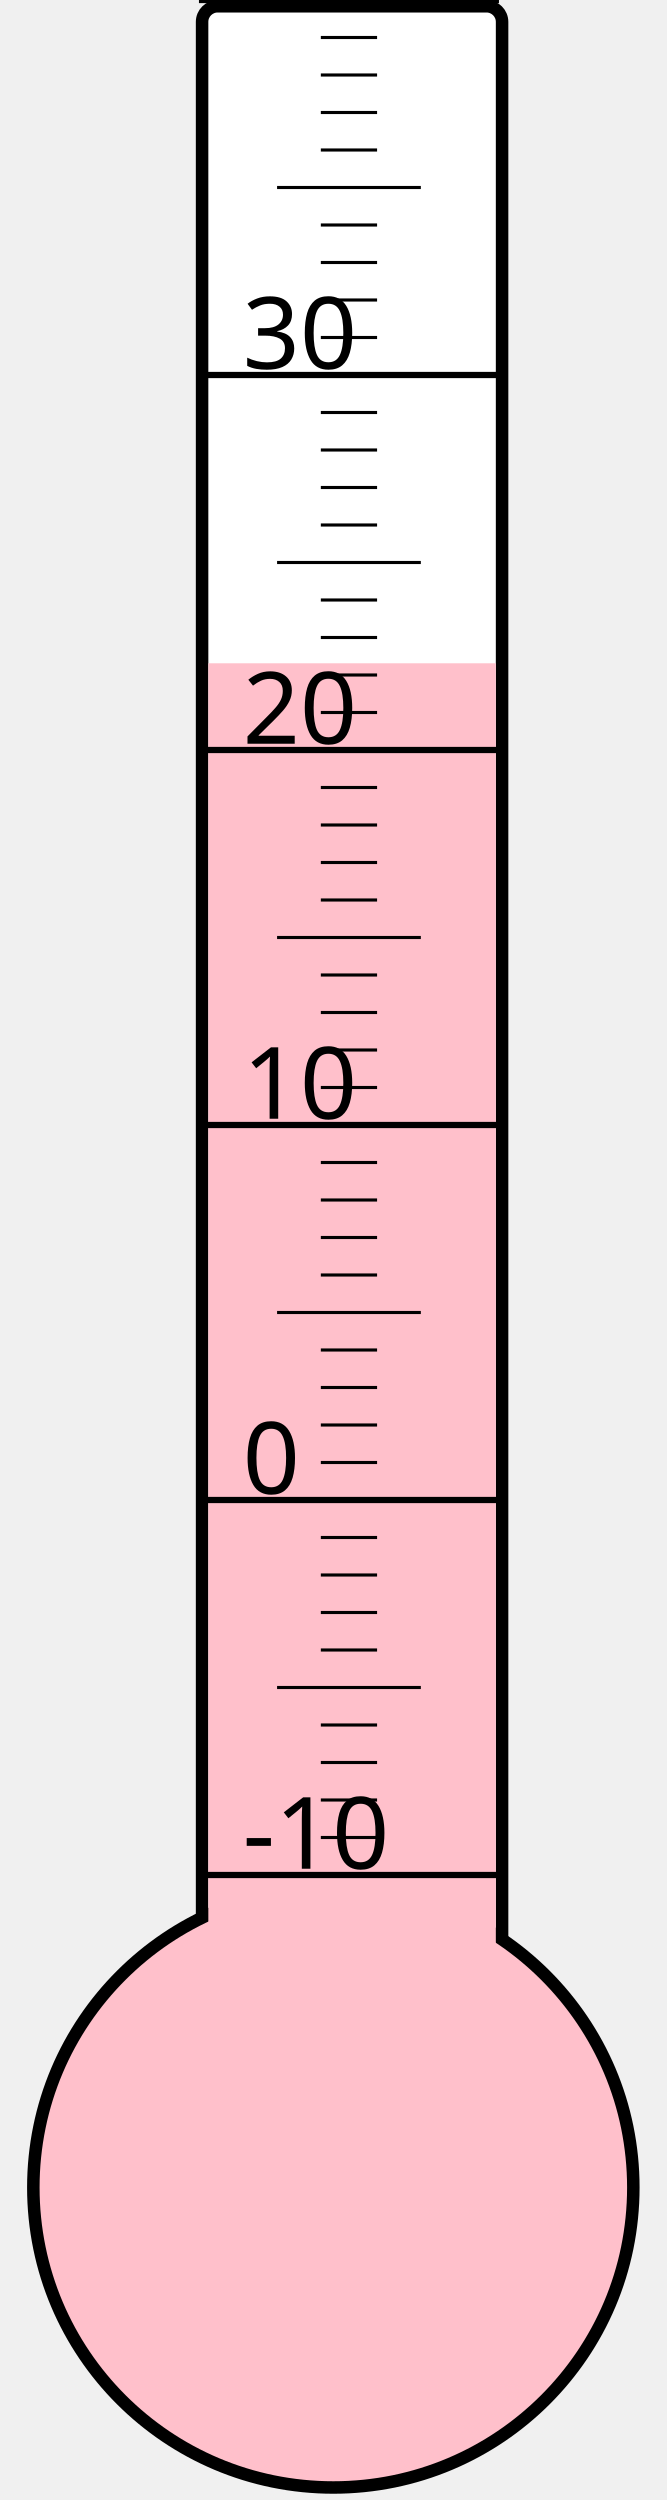
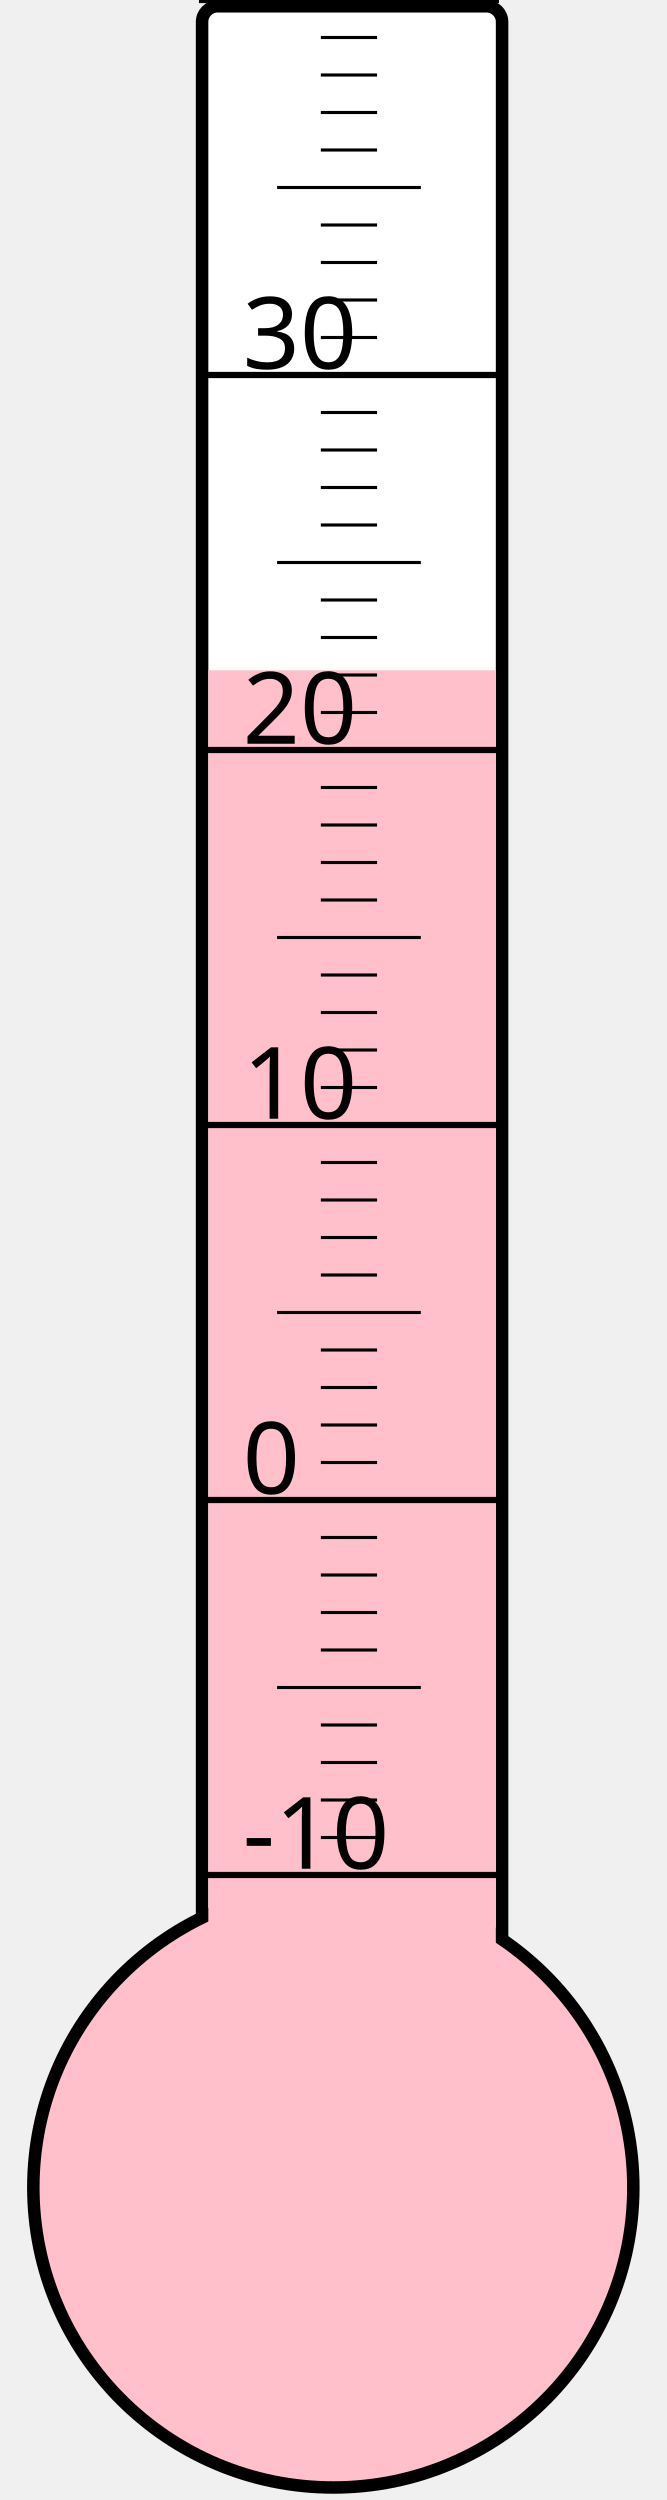
<svg xmlns="http://www.w3.org/2000/svg" width="40px" height="150px" viewBox="0 0 200 800">
  <rect width="200" height="800" x="0" y="0" style="fill: #ffffeb; fill-opacity: 0;" />
  <rect width="96" height="680" x="58" y="2" rx="5" ry="5" style="fill: white; fill-opacity: 1; stroke: black; stroke-width: 4;" />
  <circle cx="100" cy="700" r="96" style="fill: pink; stroke: black; stroke-width: 4;" />
-   <rect width="92" height="487.75" x="60" y="212.25" style="fill: pink; fill-opacity: 1; stroke-width: 0;" />
+   <rect width="92" height="485.5" x="60" y="214.5" style="fill: pink; fill-opacity: 1; stroke-width: 0;" />
  <text x="71" y="598" style="font-family: sans-serif; font-size: 24pt;">-10</text>
  <text x="71" y="478" style="font-family: sans-serif; font-size: 24pt;">0</text>
  <text x="71" y="358" style="font-family: sans-serif; font-size: 24pt;">10</text>
  <text x="71" y="238" style="font-family: sans-serif; font-size: 24pt;">20</text>
  <text x="71" y="118" style="font-family: sans-serif; font-size: 24pt;">30</text>
  <g style="stroke: black;">
    <line x1="57" y1="600" x2="153" y2="600" style="stroke-width: 2;" />
    <line x1="96" y1="588" x2="114" y2="588" style="stroke-width: 1;" />
    <line x1="96" y1="576" x2="114" y2="576" style="stroke-width: 1;" />
    <line x1="96" y1="564" x2="114" y2="564" style="stroke-width: 1;" />
    <line x1="96" y1="552" x2="114" y2="552" style="stroke-width: 1;" />
    <line x1="82" y1="540" x2="128" y2="540" style="stroke-width: 1;" />
    <line x1="96" y1="528" x2="114" y2="528" style="stroke-width: 1;" />
    <line x1="96" y1="516" x2="114" y2="516" style="stroke-width: 1;" />
    <line x1="96" y1="504" x2="114" y2="504" style="stroke-width: 1;" />
    <line x1="96" y1="492" x2="114" y2="492" style="stroke-width: 1;" />
    <line x1="57" y1="480" x2="153" y2="480" style="stroke-width: 2;" />
    <line x1="96" y1="468" x2="114" y2="468" style="stroke-width: 1;" />
    <line x1="96" y1="456" x2="114" y2="456" style="stroke-width: 1;" />
    <line x1="96" y1="444" x2="114" y2="444" style="stroke-width: 1;" />
    <line x1="96" y1="432" x2="114" y2="432" style="stroke-width: 1;" />
    <line x1="82" y1="420" x2="128" y2="420" style="stroke-width: 1;" />
    <line x1="96" y1="408" x2="114" y2="408" style="stroke-width: 1;" />
    <line x1="96" y1="396" x2="114" y2="396" style="stroke-width: 1;" />
    <line x1="96" y1="384" x2="114" y2="384" style="stroke-width: 1;" />
    <line x1="96" y1="372" x2="114" y2="372" style="stroke-width: 1;" />
    <line x1="57" y1="360" x2="153" y2="360" style="stroke-width: 2;" />
    <line x1="96" y1="348" x2="114" y2="348" style="stroke-width: 1;" />
    <line x1="96" y1="336" x2="114" y2="336" style="stroke-width: 1;" />
    <line x1="96" y1="324" x2="114" y2="324" style="stroke-width: 1;" />
    <line x1="96" y1="312" x2="114" y2="312" style="stroke-width: 1;" />
    <line x1="82" y1="300" x2="128" y2="300" style="stroke-width: 1;" />
    <line x1="96" y1="288" x2="114" y2="288" style="stroke-width: 1;" />
    <line x1="96" y1="276" x2="114" y2="276" style="stroke-width: 1;" />
    <line x1="96" y1="264" x2="114" y2="264" style="stroke-width: 1;" />
    <line x1="96" y1="252" x2="114" y2="252" style="stroke-width: 1;" />
    <line x1="57" y1="240" x2="153" y2="240" style="stroke-width: 2;" />
    <line x1="96" y1="228" x2="114" y2="228" style="stroke-width: 1;" />
    <line x1="96" y1="216" x2="114" y2="216" style="stroke-width: 1;" />
    <line x1="96" y1="204" x2="114" y2="204" style="stroke-width: 1;" />
    <line x1="96" y1="192" x2="114" y2="192" style="stroke-width: 1;" />
    <line x1="82" y1="180" x2="128" y2="180" style="stroke-width: 1;" />
    <line x1="96" y1="168" x2="114" y2="168" style="stroke-width: 1;" />
    <line x1="96" y1="156" x2="114" y2="156" style="stroke-width: 1;" />
    <line x1="96" y1="144" x2="114" y2="144" style="stroke-width: 1;" />
    <line x1="96" y1="132" x2="114" y2="132" style="stroke-width: 1;" />
    <line x1="57" y1="120" x2="153" y2="120" style="stroke-width: 2;" />
    <line x1="96" y1="108" x2="114" y2="108" style="stroke-width: 1;" />
    <line x1="96" y1="96" x2="114" y2="96" style="stroke-width: 1;" />
    <line x1="96" y1="84" x2="114" y2="84" style="stroke-width: 1;" />
    <line x1="96" y1="72" x2="114" y2="72" style="stroke-width: 1;" />
    <line x1="82" y1="60" x2="128" y2="60" style="stroke-width: 1;" />
    <line x1="96" y1="48" x2="114" y2="48" style="stroke-width: 1;" />
    <line x1="96" y1="36" x2="114" y2="36" style="stroke-width: 1;" />
    <line x1="96" y1="24" x2="114" y2="24" style="stroke-width: 1;" />
    <line x1="96" y1="12" x2="114" y2="12" style="stroke-width: 1;" />
    <line x1="57" y1="0" x2="153" y2="0" style="stroke-width: 2;" />
  </g>
</svg>
